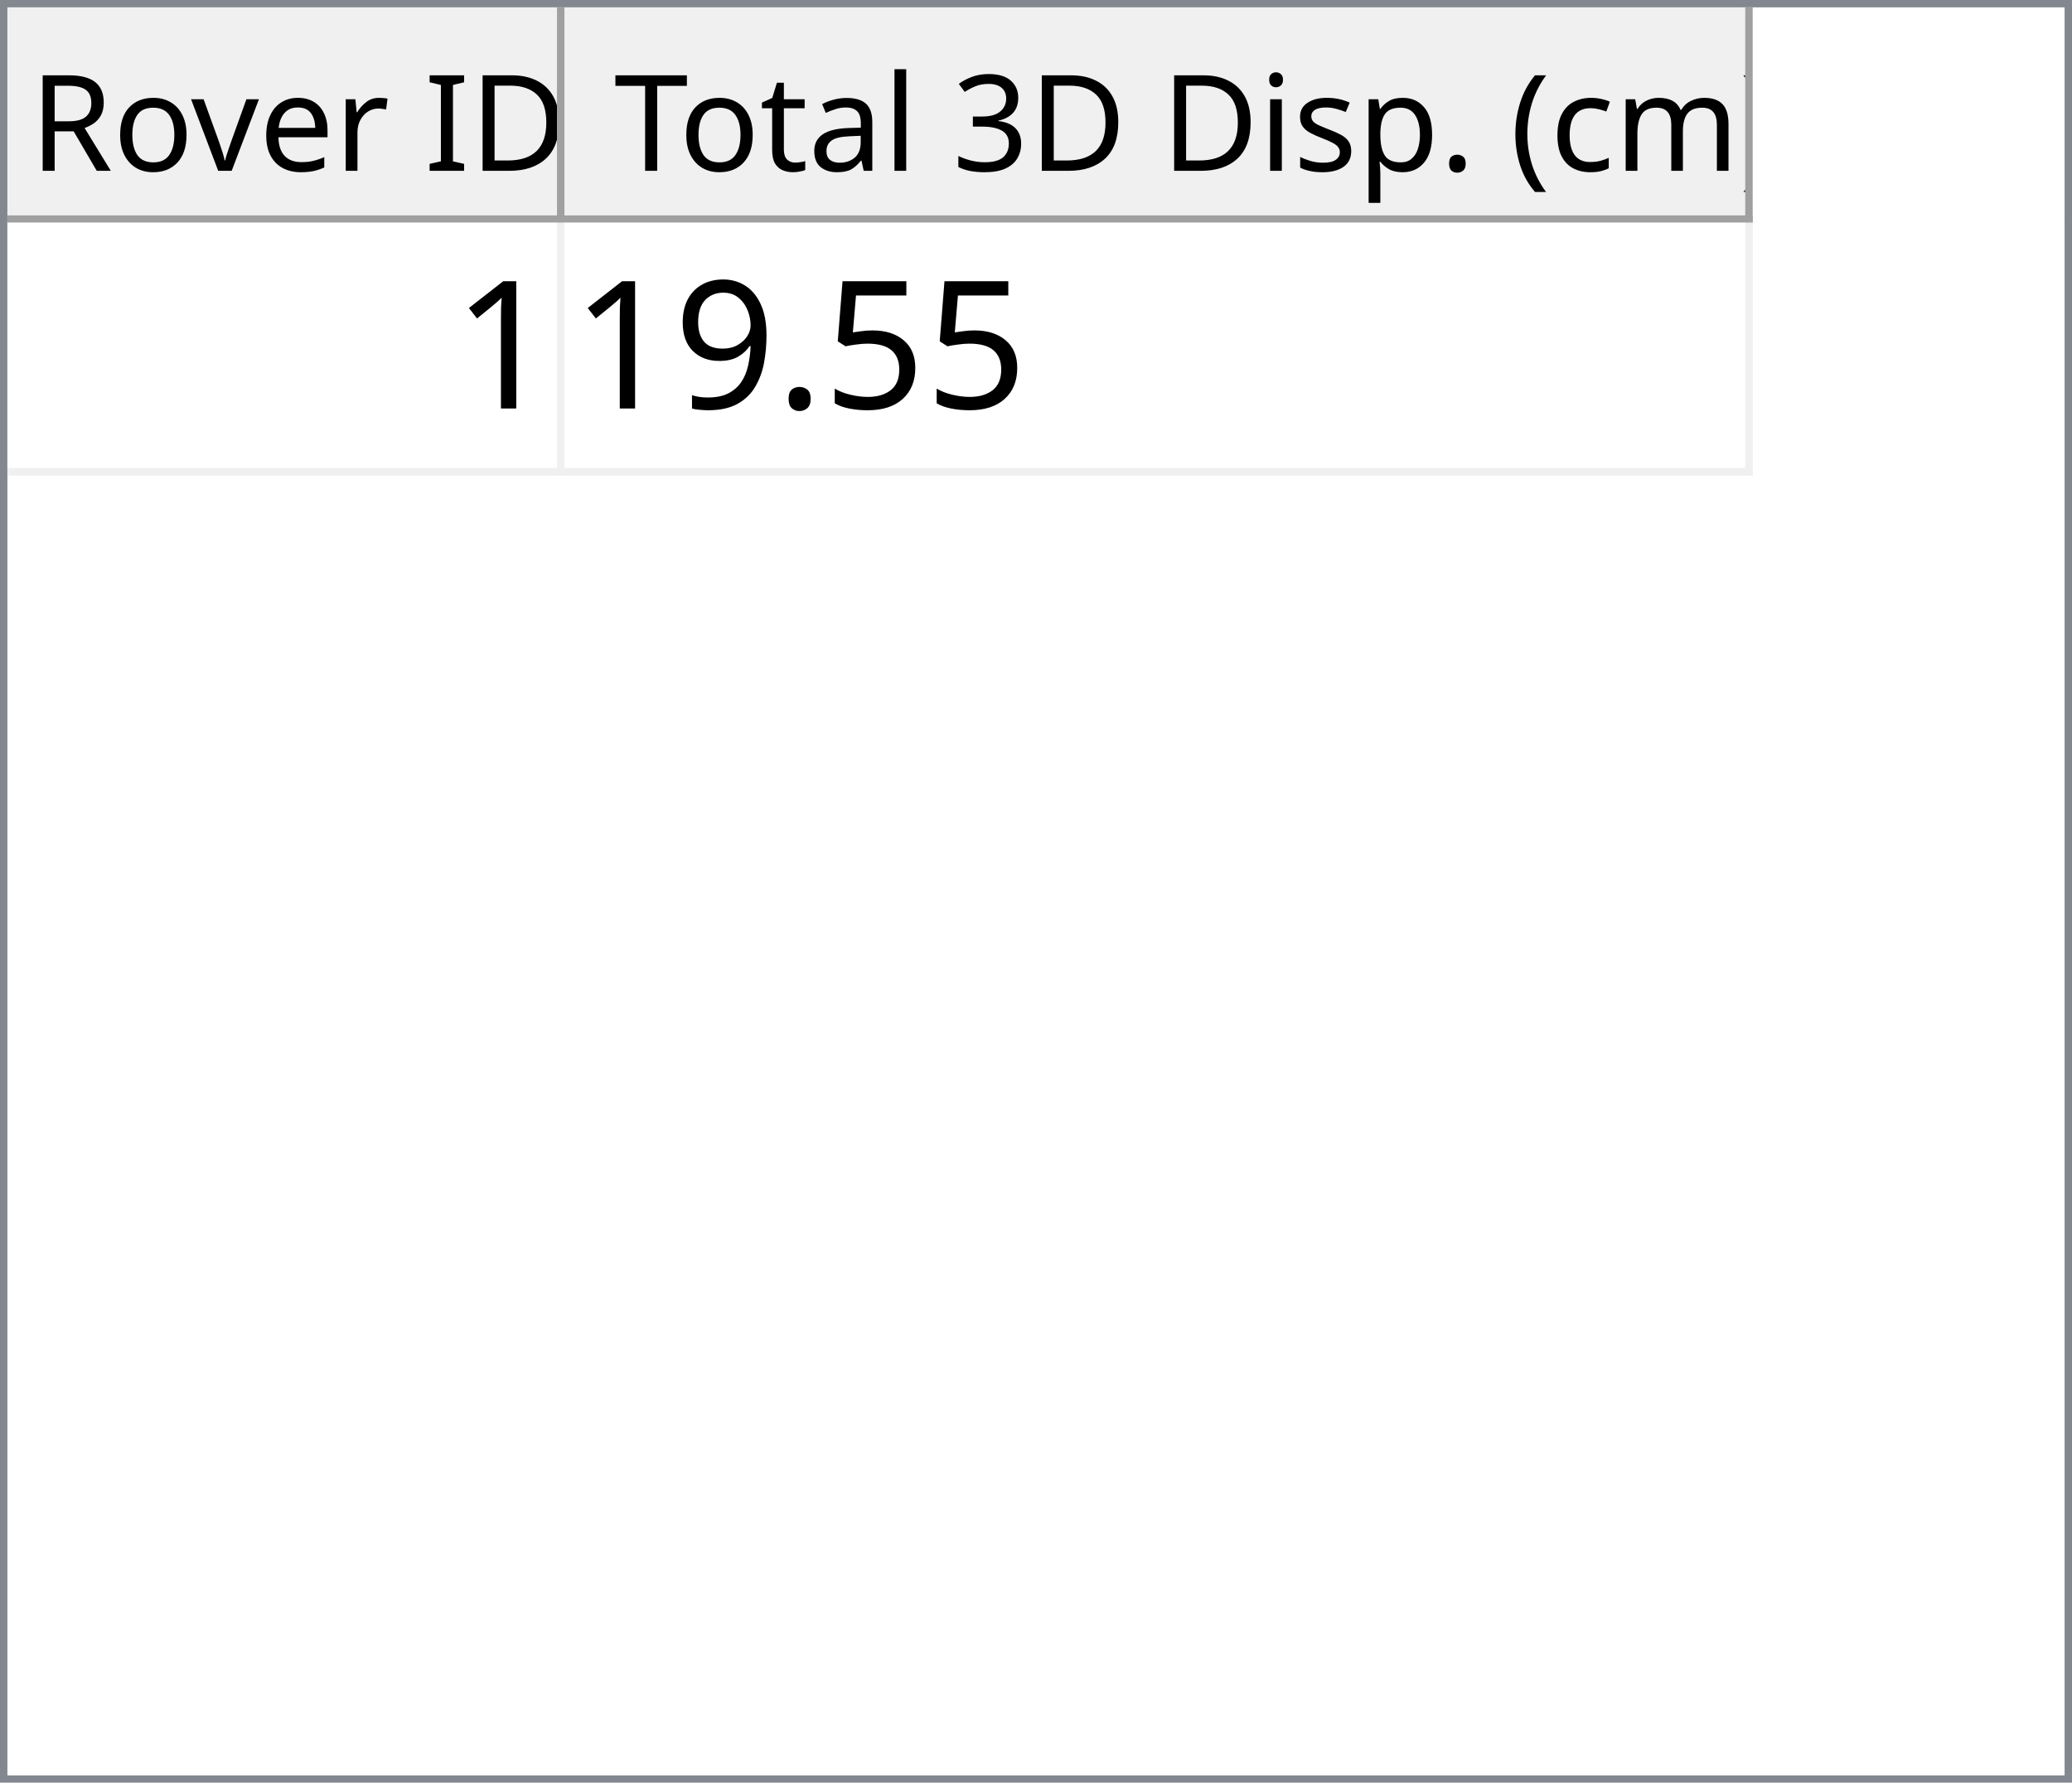
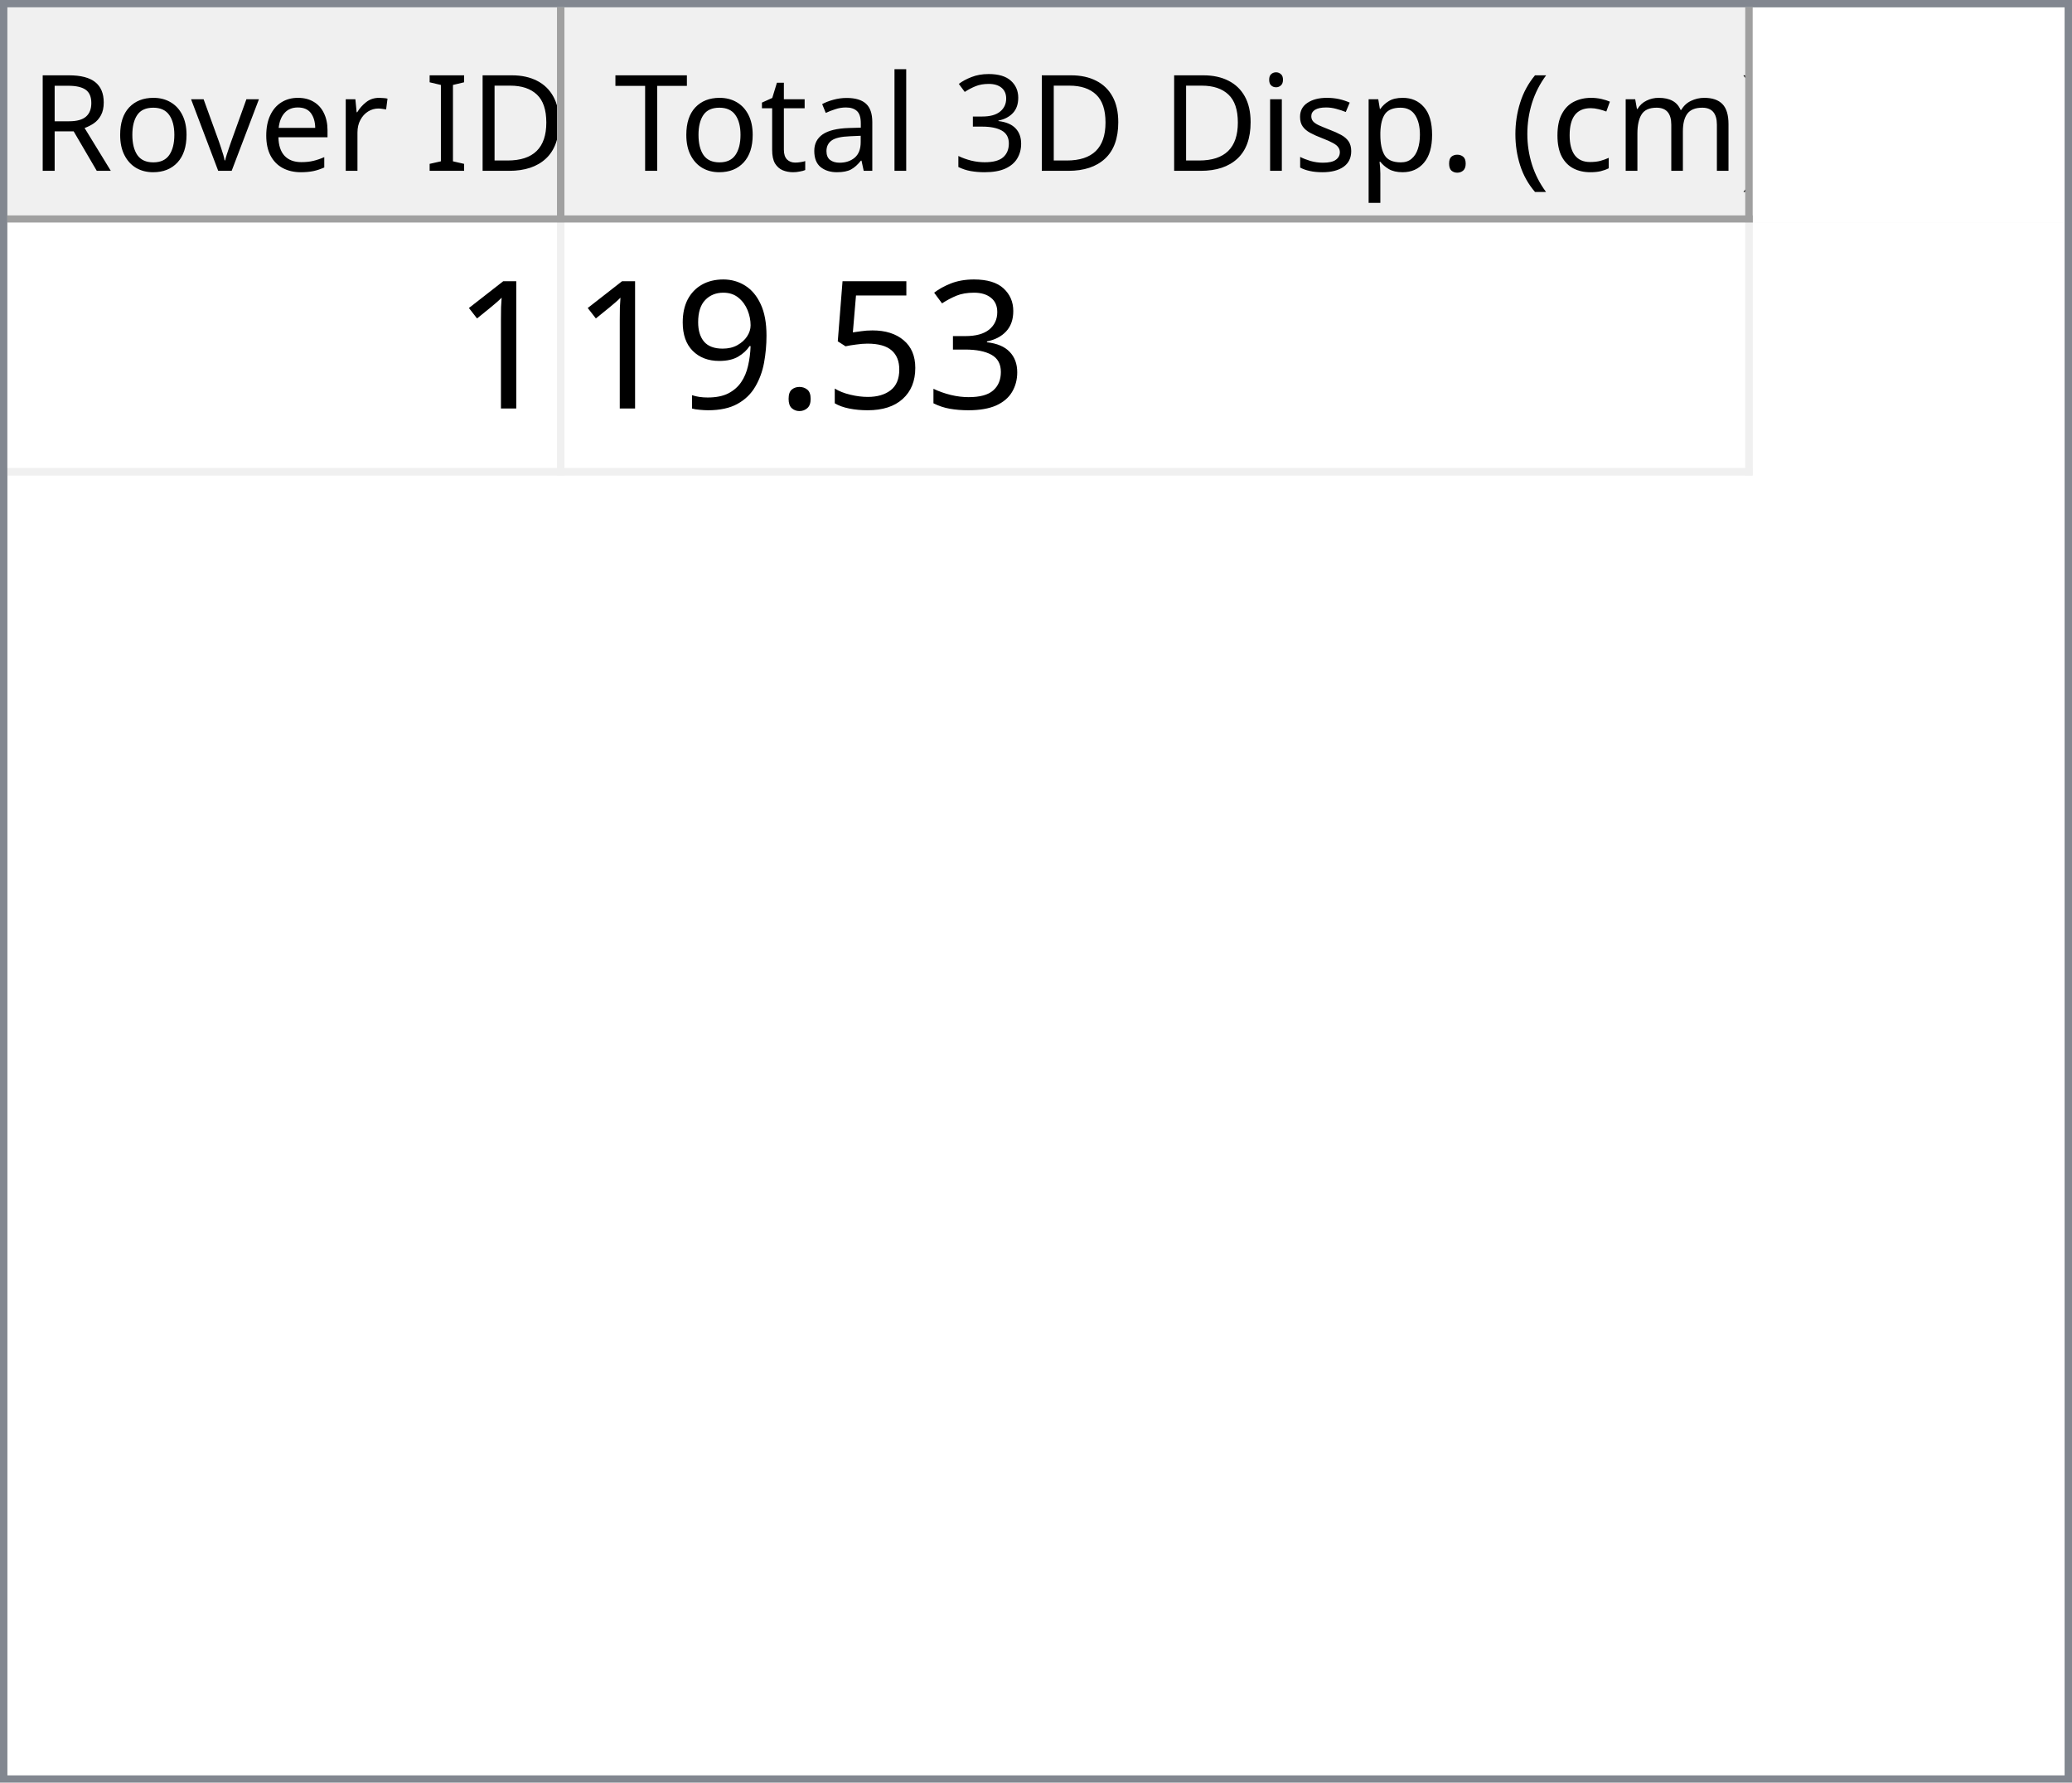
<svg xmlns="http://www.w3.org/2000/svg" style="fill-opacity:1; color-rendering:auto; color-interpolation:auto; text-rendering:auto; stroke:black; stroke-linecap:square; stroke-miterlimit:10; shape-rendering:auto; stroke-opacity:1; fill:black; stroke-dasharray:none; font-weight:normal; stroke-width:1; font-family:'Dialog'; font-style:normal; stroke-linejoin:miter; font-size:12px; stroke-dashoffset:0; image-rendering:auto;" width="279" height="240">
  <defs id="genericDefs" />
  <g>
    <defs id="defs1">
      <clipPath clipPathUnits="userSpaceOnUse" id="clipPath1">
        <path d="M0 0 L279 0 L279 240 L0 240 L0 0 Z" />
      </clipPath>
      <clipPath clipPathUnits="userSpaceOnUse" id="clipPath2">
        <path d="M0 0 L0 240 L279 240 L279 0 Z" />
      </clipPath>
      <clipPath clipPathUnits="userSpaceOnUse" id="clipPath3">
        <path d="M0 0 L0 29 L277 29 L277 0 Z" />
      </clipPath>
      <clipPath clipPathUnits="userSpaceOnUse" id="clipPath4">
        <path d="M0 0 L0 29 L75 29 L75 0 Z" />
      </clipPath>
      <clipPath clipPathUnits="userSpaceOnUse" id="clipPath5">
        <path d="M1 1 L1 28 L74 28 L74 1 Z" />
      </clipPath>
      <clipPath clipPathUnits="userSpaceOnUse" id="clipPath6">
        <path d="M0 0 L0 27 L73 27 L73 0 Z" />
      </clipPath>
      <clipPath clipPathUnits="userSpaceOnUse" id="clipPath7">
        <path d="M-0.5 -0.5 L-0.5 28.5 L74.5 28.5 L74.5 -0.5 Z" />
      </clipPath>
      <clipPath clipPathUnits="userSpaceOnUse" id="clipPath8">
        <path d="M0 0 L0 29 L160 29 L160 0 Z" />
      </clipPath>
      <clipPath clipPathUnits="userSpaceOnUse" id="clipPath9">
        <path d="M1 1 L1 28 L159 28 L159 1 Z" />
      </clipPath>
      <clipPath clipPathUnits="userSpaceOnUse" id="clipPath10">
        <path d="M0 0 L0 27 L158 27 L158 0 Z" />
      </clipPath>
      <clipPath clipPathUnits="userSpaceOnUse" id="clipPath11">
        <path d="M-0.5 -0.5 L-0.5 28.5 L159.5 28.5 L159.5 -0.5 Z" />
      </clipPath>
      <clipPath clipPathUnits="userSpaceOnUse" id="clipPath12">
        <path d="M0 0 L0 209 L277 209 L277 0 Z" />
      </clipPath>
      <clipPath clipPathUnits="userSpaceOnUse" id="clipPath13">
        <path d="M0 0 L0 34 L235 34 L235 0 Z" />
      </clipPath>
      <clipPath clipPathUnits="userSpaceOnUse" id="clipPath14">
        <path d="M-0.5 -0.5 L-0.5 33.5 L234.5 33.5 L234.5 -0.5 Z" />
      </clipPath>
      <clipPath clipPathUnits="userSpaceOnUse" id="clipPath15">
        <path d="M0 0 L0 33 L74 33 L74 0 Z" />
      </clipPath>
      <clipPath clipPathUnits="userSpaceOnUse" id="clipPath16">
        <path d="M0 0 L0 33 L159 33 L159 0 Z" />
      </clipPath>
      <font horiz-adv-x="64.551" id="font1">
        <font-face ascent="107.91" descent="25.098" units-per-em="100" style="font-style:normal; font-family:Segoe UI; font-weight:normal;" />
        <missing-glyph horiz-adv-x="64.551" d="M8.109 0 L8.109 68.266 L56.453 68.266 L56.453 0 L8.109 0 ZM15.328 7.234 L49.219 7.234 L49.219 61.031 L15.328 61.031 L15.328 7.234 Z" />
        <glyph unicode="D" horiz-adv-x="70.117" d="M9.188 0 L9.188 70.016 L28.516 70.016 Q65.531 70.016 65.531 35.891 Q65.531 19.672 55.25 9.836 Q44.969 0 27.734 0 L9.188 0 ZM17.391 62.594 L17.391 7.422 L27.828 7.422 Q41.609 7.422 49.273 14.797 Q56.938 22.172 56.938 35.688 Q56.938 62.594 28.328 62.594 L17.391 62.594 Z" />
        <glyph unicode="I" horiz-adv-x="26.611" d="M17.391 0 L9.188 0 L9.188 70.016 L17.391 70.016 L17.391 0 Z" />
        <glyph unicode=" " horiz-adv-x="27.393" d="" />
        <glyph unicode="r" horiz-adv-x="34.766" d="M34.188 41.891 Q32.078 43.5 28.125 43.5 Q23 43.5 19.555 38.672 Q16.109 33.844 16.109 25.484 L16.109 0 L8.109 0 L8.109 50 L16.109 50 L16.109 39.703 L16.312 39.703 Q18.016 44.969 21.531 47.922 Q25.047 50.875 29.391 50.875 Q32.516 50.875 34.188 50.203 L34.188 41.891 Z" />
        <glyph unicode="e" horiz-adv-x="52.295" d="M48.297 23 L12.984 23 Q13.188 14.656 17.484 10.109 Q21.781 5.562 29.297 5.562 Q37.75 5.562 44.828 11.141 L44.828 3.609 Q38.234 -1.172 27.391 -1.172 Q16.797 -1.172 10.742 5.641 Q4.688 12.453 4.688 24.812 Q4.688 36.469 11.305 43.82 Q17.922 51.172 27.734 51.172 Q37.547 51.172 42.922 44.828 Q48.297 38.484 48.297 27.203 L48.297 23 ZM40.094 29.781 Q40.047 36.719 36.75 40.578 Q33.453 44.438 27.594 44.438 Q21.922 44.438 17.969 40.383 Q14.016 36.328 13.094 29.781 L40.094 29.781 Z" />
        <glyph unicode="v" horiz-adv-x="47.9" d="M47.406 50 L27.484 0 L19.625 0 L0.688 50 L9.469 50 L22.172 13.672 Q23.578 9.672 23.922 6.688 L24.125 6.688 Q24.609 10.453 25.688 13.484 L38.969 50 L47.406 50 Z" />
        <glyph unicode="o" horiz-adv-x="58.594" d="M29 -1.172 Q17.922 -1.172 11.305 5.836 Q4.688 12.844 4.688 24.422 Q4.688 37.016 11.57 44.094 Q18.453 51.172 30.172 51.172 Q41.359 51.172 47.633 44.289 Q53.906 37.406 53.906 25.203 Q53.906 13.234 47.141 6.031 Q40.375 -1.172 29 -1.172 ZM29.594 44.438 Q21.875 44.438 17.383 39.188 Q12.891 33.938 12.891 24.703 Q12.891 15.828 17.43 10.695 Q21.969 5.562 29.594 5.562 Q37.359 5.562 41.531 10.594 Q45.703 15.625 45.703 24.906 Q45.703 34.281 41.531 39.359 Q37.359 44.438 29.594 44.438 Z" />
        <glyph unicode="R" horiz-adv-x="59.814" d="M59.375 0 L49.609 0 L37.891 19.625 Q36.281 22.359 34.766 24.289 Q33.25 26.219 31.664 27.438 Q30.078 28.656 28.25 29.219 Q26.422 29.781 24.125 29.781 L17.391 29.781 L17.391 0 L9.188 0 L9.188 70.016 L30.078 70.016 Q34.672 70.016 38.555 68.867 Q42.438 67.719 45.289 65.375 Q48.141 63.031 49.758 59.547 Q51.375 56.062 51.375 51.375 Q51.375 47.703 50.273 44.656 Q49.172 41.609 47.148 39.211 Q45.125 36.812 42.266 35.133 Q39.406 33.453 35.844 32.516 L35.844 32.328 Q37.594 31.547 38.891 30.547 Q40.188 29.547 41.359 28.18 Q42.531 26.812 43.68 25.078 Q44.828 23.344 46.234 21.047 L59.375 0 ZM17.391 62.594 L17.391 37.203 L28.516 37.203 Q31.594 37.203 34.203 38.133 Q36.812 39.062 38.719 40.797 Q40.625 42.531 41.703 45.047 Q42.781 47.562 42.781 50.688 Q42.781 56.297 39.141 59.445 Q35.5 62.594 28.609 62.594 L17.391 62.594 Z" />
        <glyph unicode=")" horiz-adv-x="30.176" d="M8.297 -15.922 L1.172 -15.922 Q16.406 2.344 16.406 26.812 Q16.406 51.469 1.078 70.016 L8.297 70.016 Q23.531 52.156 23.531 26.703 Q23.531 1.375 8.297 -15.922 Z" />
        <glyph unicode="m" horiz-adv-x="86.133" d="M79.109 0 L71.094 0 L71.094 28.719 Q71.094 37.016 68.531 40.727 Q65.969 44.438 59.906 44.438 Q54.781 44.438 51.195 39.75 Q47.609 35.062 47.609 28.516 L47.609 0 L39.594 0 L39.594 29.688 Q39.594 44.438 28.219 44.438 Q22.953 44.438 19.531 40.016 Q16.109 35.594 16.109 28.516 L16.109 0 L8.109 0 L8.109 50 L16.109 50 L16.109 42.094 L16.312 42.094 Q21.625 51.172 31.844 51.172 Q36.969 51.172 40.773 48.312 Q44.578 45.453 46 40.828 Q51.562 51.172 62.594 51.172 Q79.109 51.172 79.109 30.812 L79.109 0 Z" />
        <glyph unicode="c" horiz-adv-x="46.191" d="M42.188 2.297 Q36.422 -1.172 28.516 -1.172 Q17.828 -1.172 11.258 5.789 Q4.688 12.75 4.688 23.828 Q4.688 36.188 11.766 43.68 Q18.844 51.172 30.672 51.172 Q37.25 51.172 42.281 48.734 L42.281 40.531 Q36.719 44.438 30.375 44.438 Q22.703 44.438 17.797 38.945 Q12.891 33.453 12.891 24.516 Q12.891 15.719 17.508 10.641 Q22.125 5.562 29.891 5.562 Q36.422 5.562 42.188 9.906 L42.188 2.297 Z" />
        <glyph unicode="(" horiz-adv-x="30.176" d="M29.109 -15.922 L21.969 -15.922 Q6.844 1.375 6.844 26.703 Q6.844 52.156 21.969 70.016 L29.203 70.016 Q13.875 51.469 13.875 26.812 Q13.875 2.344 29.109 -15.922 Z" />
        <glyph unicode="." horiz-adv-x="21.68" d="M10.891 -1.078 Q8.641 -1.078 7.055 0.539 Q5.469 2.156 5.469 4.391 Q5.469 6.641 7.055 8.273 Q8.641 9.906 10.891 9.906 Q13.188 9.906 14.797 8.273 Q16.406 6.641 16.406 4.391 Q16.406 2.156 14.797 0.539 Q13.188 -1.078 10.891 -1.078 Z" />
        <glyph unicode="p" horiz-adv-x="58.789" d="M16.312 7.234 L16.109 7.234 L16.109 -23 L8.109 -23 L8.109 50 L16.109 50 L16.109 41.219 L16.312 41.219 Q22.219 51.172 33.594 51.172 Q43.266 51.172 48.688 44.461 Q54.109 37.75 54.109 26.469 Q54.109 13.922 48 6.375 Q41.891 -1.172 31.297 -1.172 Q21.578 -1.172 16.312 7.234 ZM16.109 27.391 L16.109 20.406 Q16.109 14.203 20.141 9.883 Q24.172 5.562 30.375 5.562 Q37.641 5.562 41.773 11.133 Q45.906 16.703 45.906 26.609 Q45.906 34.969 42.047 39.703 Q38.188 44.438 31.594 44.438 Q24.609 44.438 20.359 39.578 Q16.109 34.719 16.109 27.391 Z" />
        <glyph unicode="s" horiz-adv-x="42.432" d="M5.078 1.812 L5.078 10.406 Q11.625 5.562 19.484 5.562 Q30.031 5.562 30.031 12.594 Q30.031 14.594 29.125 15.992 Q28.219 17.391 26.68 18.461 Q25.141 19.531 23.07 20.383 Q21 21.234 18.609 22.172 Q15.281 23.484 12.766 24.828 Q10.25 26.172 8.57 27.859 Q6.891 29.547 6.031 31.695 Q5.172 33.844 5.172 36.719 Q5.172 40.234 6.789 42.945 Q8.406 45.656 11.086 47.484 Q13.766 49.312 17.211 50.242 Q20.656 51.172 24.312 51.172 Q30.812 51.172 35.938 48.922 L35.938 40.828 Q30.422 44.438 23.25 44.438 Q21 44.438 19.195 43.922 Q17.391 43.406 16.094 42.477 Q14.797 41.547 14.086 40.258 Q13.375 38.969 13.375 37.406 Q13.375 35.453 14.086 34.133 Q14.797 32.812 16.164 31.789 Q17.531 30.766 19.484 29.938 Q21.438 29.109 23.922 28.125 Q27.25 26.859 29.883 25.516 Q32.516 24.172 34.375 22.484 Q36.234 20.797 37.234 18.602 Q38.234 16.406 38.234 13.375 Q38.234 9.672 36.602 6.938 Q34.969 4.203 32.234 2.398 Q29.5 0.594 25.93 -0.289 Q22.359 -1.172 18.453 -1.172 Q10.75 -1.172 5.078 1.812 Z" />
        <glyph unicode="i" horiz-adv-x="24.219" d="M12.203 62.703 Q10.062 62.703 8.547 64.164 Q7.031 65.625 7.031 67.875 Q7.031 70.125 8.547 71.609 Q10.062 73.094 12.203 73.094 Q14.406 73.094 15.945 71.609 Q17.484 70.125 17.484 67.875 Q17.484 65.719 15.945 64.211 Q14.406 62.703 12.203 62.703 ZM16.109 0 L8.109 0 L8.109 50 L16.109 50 L16.109 0 Z" />
        <glyph unicode="3" horiz-adv-x="53.906" d="M46.531 19.828 Q46.531 15.094 44.75 11.211 Q42.969 7.328 39.719 4.57 Q36.469 1.812 31.93 0.297 Q27.391 -1.219 21.922 -1.219 Q11.922 -1.219 6 2.594 L6 11.188 Q13.094 5.609 22.219 5.609 Q25.875 5.609 28.828 6.539 Q31.781 7.469 33.906 9.227 Q36.031 10.984 37.18 13.477 Q38.328 15.969 38.328 19.094 Q38.328 32.812 18.797 32.812 L12.984 32.812 L12.984 39.594 L18.5 39.594 Q35.797 39.594 35.797 52.484 Q35.797 64.406 22.609 64.406 Q15.188 64.406 8.688 59.422 L8.688 67.188 Q15.375 71.188 24.609 71.188 Q29 71.188 32.57 69.969 Q36.141 68.75 38.68 66.555 Q41.219 64.359 42.609 61.281 Q44 58.203 44 54.5 Q44 40.672 30.031 36.719 L30.031 36.531 Q33.594 36.141 36.625 34.797 Q39.656 33.453 41.852 31.305 Q44.047 29.156 45.289 26.25 Q46.531 23.344 46.531 19.828 Z" />
        <glyph unicode="l" horiz-adv-x="24.219" d="M16.109 0 L8.109 0 L8.109 74.031 L16.109 74.031 L16.109 0 Z" />
        <glyph unicode="a" horiz-adv-x="50.879" d="M43.891 0 L35.891 0 L35.891 7.812 L35.688 7.812 Q30.469 -1.172 20.312 -1.172 Q12.844 -1.172 8.617 2.781 Q4.391 6.734 4.391 13.281 Q4.391 27.297 20.906 29.594 L35.891 31.688 Q35.891 44.438 25.594 44.438 Q16.547 44.438 9.281 38.281 L9.281 46.484 Q16.656 51.172 26.266 51.172 Q43.891 51.172 43.891 32.516 L43.891 0 ZM35.891 25.297 L23.828 23.641 Q18.266 22.859 15.43 20.875 Q12.594 18.891 12.594 13.875 Q12.594 10.203 15.211 7.883 Q17.828 5.562 22.172 5.562 Q28.125 5.562 32.008 9.742 Q35.891 13.922 35.891 20.312 L35.891 25.297 Z" />
        <glyph unicode="t" horiz-adv-x="33.887" d="M31.297 0.484 Q28.469 -1.078 23.828 -1.078 Q10.688 -1.078 10.688 13.578 L10.688 43.172 L2.094 43.172 L2.094 50 L10.688 50 L10.688 62.203 L18.703 64.797 L18.703 50 L31.297 50 L31.297 43.172 L18.703 43.172 L18.703 14.984 Q18.703 9.969 20.414 7.82 Q22.125 5.672 26.078 5.672 Q29.109 5.672 31.297 7.328 L31.297 0.484 Z" />
        <glyph unicode="T" horiz-adv-x="52.393" d="M50.594 62.594 L30.375 62.594 L30.375 0 L22.172 0 L22.172 62.594 L2 62.594 L2 70.016 L50.594 70.016 L50.594 62.594 Z" />
      </font>
      <font horiz-adv-x="75.0" id="font2">
        <font-face ascent="100.537" descent="21.973" units-per-em="100" style="font-style:normal; font-family:sans-serif; font-weight:normal;" />
        <missing-glyph horiz-adv-x="75.0" d="M12.5 0 L12.5 62.5 L62.5 62.5 L62.5 0 L12.5 0 ZM14.062 1.562 L60.938 1.562 L60.938 60.938 L14.062 60.938 L14.062 1.562 Z" />
        <glyph unicode="1" horiz-adv-x="55.615" d="M37.25 0 L28.469 0 L28.469 56 Q25.297 52.984 20.141 49.953 Q14.984 46.922 10.891 45.406 L10.891 53.906 Q18.266 57.375 23.781 62.305 Q29.297 67.234 31.594 71.875 L37.25 71.875 L37.25 0 Z" />
+         <glyph unicode="3" horiz-adv-x="55.615" d="M4.203 18.891 L12.984 20.062 Q14.5 12.594 18.141 9.297 Q21.781 6 27 6 Q33.203 6 37.477 10.297 Q41.75 14.594 41.75 20.953 Q41.75 27 37.797 30.93 Q33.844 34.859 27.734 34.859 Q25.25 34.859 21.531 33.891 L22.516 41.609 Q23.391 41.5 23.922 41.5 Q29.547 41.5 34.039 44.43 Q38.531 47.359 38.531 53.469 Q38.531 58.297 35.258 61.477 Q31.984 64.656 26.812 64.656 Q21.688 64.656 18.266 61.43 Q14.844 58.203 13.875 51.766 L5.078 53.328 Q6.688 62.156 12.398 67.016 Q18.109 71.875 26.609 71.875 Q32.469 71.875 37.398 69.359 Q42.328 66.844 44.945 62.5 Q47.562 58.156 47.562 53.266 Q47.562 48.641 45.07 44.828 Q42.578 41.016 37.703 38.766 Q44.047 37.312 47.562 32.695 Q51.078 28.078 51.078 21.141 Q51.078 11.766 44.242 5.25 Q37.406 -1.266 26.953 -1.266 Q17.531 -1.266 11.305 4.352 Q5.078 9.969 4.203 18.891 Z" />
        <glyph unicode="5" horiz-adv-x="55.615" d="M4.156 18.75 L13.375 19.531 Q14.406 12.797 18.141 9.398 Q21.875 6 27.156 6 Q33.5 6 37.891 10.789 Q42.281 15.578 42.281 23.484 Q42.281 31 38.062 35.352 Q33.844 39.703 27 39.703 Q22.75 39.703 19.336 37.773 Q15.922 35.844 13.969 32.766 L5.719 33.844 L12.641 70.609 L48.25 70.609 L48.25 62.203 L19.672 62.203 L15.828 42.969 Q22.266 47.469 29.344 47.469 Q38.719 47.469 45.164 40.969 Q51.609 34.469 51.609 24.266 Q51.609 14.547 45.953 7.469 Q39.062 -1.219 27.156 -1.219 Q17.391 -1.219 11.211 4.25 Q5.031 9.719 4.156 18.75 Z" />
        <glyph unicode="." horiz-adv-x="27.783" d="M9.078 0 L9.078 10.016 L19.094 10.016 L19.094 0 L9.078 0 Z" />
        <glyph unicode="9" horiz-adv-x="55.615" d="M5.469 16.547 L13.922 17.328 Q14.984 11.375 18.016 8.688 Q21.047 6 25.781 6 Q29.828 6 32.883 7.859 Q35.938 9.719 37.891 12.82 Q39.844 15.922 41.164 21.195 Q42.484 26.469 42.484 31.938 Q42.484 32.516 42.438 33.688 Q39.797 29.5 35.234 26.883 Q30.672 24.266 25.344 24.266 Q16.453 24.266 10.305 30.711 Q4.156 37.156 4.156 47.703 Q4.156 58.594 10.578 65.234 Q17 71.875 26.656 71.875 Q33.641 71.875 39.43 68.117 Q45.219 64.359 48.219 57.398 Q51.219 50.438 51.219 37.25 Q51.219 23.531 48.242 15.406 Q45.266 7.281 39.383 3.031 Q33.5 -1.219 25.594 -1.219 Q17.188 -1.219 11.867 3.445 Q6.547 8.109 5.469 16.547 ZM41.453 48.141 Q41.453 55.719 37.43 60.156 Q33.406 64.594 27.734 64.594 Q21.875 64.594 17.531 59.812 Q13.188 55.031 13.188 47.406 Q13.188 40.578 17.312 36.305 Q21.438 32.031 27.484 32.031 Q33.594 32.031 37.523 36.305 Q41.453 40.578 41.453 48.141 Z" />
      </font>
    </defs>
    <g style="fill:white; stroke:white;">
      <rect x="0" y="0" width="279" style="clip-path:url(#clipPath1); stroke:none;" height="240" />
    </g>
    <g style="fill:white; text-rendering:optimizeSpeed; color-rendering:optimizeSpeed; image-rendering:optimizeSpeed; shape-rendering:crispEdges; stroke:white; color-interpolation:sRGB;">
      <rect x="0" width="279" height="240" y="0" style="stroke:none;" />
      <path style="stroke:none;" d="M0 240 L279 240 L279 0 L0 0 Z" />
    </g>
    <g style="fill:rgb(240,240,240); font-size:18px; font-family:'Segoe UI'; stroke:rgb(240,240,240);">
      <rect x="0" y="0" width="279" style="clip-path:url(#clipPath2); stroke:none;" height="240" />
    </g>
    <g style="fill:rgb(130,135,144); font-size:18px; font-family:'Segoe UI'; stroke:rgb(130,135,144);">
      <path d="M0 0 L279 0 L279 240 L0 240 L0 0 ZM1 1 L278 1 L278 239 L1 239 L1 1 Z" style="fill-rule:evenodd; clip-path:url(#clipPath2); stroke:none;" />
    </g>
    <g style="fill:white; font-size:18px; font-family:'Segoe UI'; stroke:white;" transform="translate(1,1)">
      <rect x="0" y="0" width="277" style="clip-path:url(#clipPath3); stroke:none;" height="29" />
    </g>
    <g style="fill:rgb(240,240,240); font-size:18px; font-family:'Segoe UI'; stroke:rgb(240,240,240);" transform="translate(1,1)">
      <rect x="0" y="0" width="75" style="clip-path:url(#clipPath4); stroke:none;" height="29" />
    </g>
    <g style="font-family:'Segoe UI'; font-size:18px;" transform="translate(2,2)">
      <text x="2" xml:space="preserve" y="21" style="clip-path:url(#clipPath6); stroke:none;">Rover ID</text>
    </g>
    <g transform="translate(1.5,1.5)" style="fill:rgb(160,160,160); font-size:18px; font-family:'Segoe UI'; stroke:rgb(160,160,160); stroke-linejoin:bevel;">
      <line x1="74" x2="74" y1="0" style="fill:none; clip-path:url(#clipPath7);" y2="28" />
    </g>
    <g transform="matrix(1,0,0,1,1,1) translate(0.5,0.5)" style="fill:rgb(160,160,160); font-size:18px; font-family:'Segoe UI'; stroke:rgb(160,160,160); stroke-linejoin:bevel;">
      <line x1="0" x2="74" y1="28" style="fill:none; clip-path:url(#clipPath7);" y2="28" />
    </g>
    <g style="fill:rgb(240,240,240); font-size:18px; font-family:'Segoe UI'; stroke:rgb(240,240,240);" transform="translate(76,1)">
      <rect x="0" y="0" width="160" style="clip-path:url(#clipPath8); stroke:none;" height="29" />
    </g>
    <g style="font-family:'Segoe UI'; font-size:18px;" transform="translate(77,2)">
      <text x="1" xml:space="preserve" y="21" style="clip-path:url(#clipPath10); stroke:none;"> Total 3D Disp. (cm)</text>
    </g>
    <g transform="translate(76.5,1.5)" style="fill:rgb(160,160,160); font-size:18px; font-family:'Segoe UI'; stroke:rgb(160,160,160); stroke-linejoin:bevel;">
      <line x1="159" x2="159" y1="0" style="fill:none; clip-path:url(#clipPath11);" y2="28" />
    </g>
    <g transform="matrix(1,0,0,1,76,1) translate(0.5,0.5)" style="fill:rgb(160,160,160); font-size:18px; font-family:'Segoe UI'; stroke:rgb(160,160,160); stroke-linejoin:bevel;">
      <line x1="0" x2="159" y1="28" style="fill:none; clip-path:url(#clipPath11);" y2="28" />
    </g>
    <g style="fill:white; font-size:18px; font-family:'Segoe UI'; stroke:white;" transform="translate(1,30)">
      <rect x="0" y="0" width="277" style="clip-path:url(#clipPath12); stroke:none;" height="209" />
    </g>
    <g style="fill:rgb(240,240,240); font-size:24px; font-family:sans-serif; stroke:rgb(240,240,240);" transform="translate(1,30)">
      <rect x="0" y="0" width="235" style="clip-path:url(#clipPath13); stroke:none;" height="34" />
      <line transform="translate(0.5,0.5)" x1="0" x2="234" y1="33" style="clip-path:url(#clipPath14); fill:none; stroke-linejoin:bevel;" y2="33" />
    </g>
    <g transform="matrix(1,0,0,1,1,30) translate(0.5,0.5)" style="fill:rgb(240,240,240); font-size:24px; font-family:sans-serif; stroke:rgb(240,240,240); stroke-linejoin:bevel;">
      <line x1="74" x2="74" y1="0" style="fill:none; clip-path:url(#clipPath14);" y2="33" />
    </g>
    <g transform="matrix(1,0,0,1,1,30) translate(0.5,0.5)" style="fill:rgb(240,240,240); font-size:24px; font-family:sans-serif; stroke:rgb(240,240,240); stroke-linejoin:bevel;">
      <line x1="234" x2="234" y1="0" style="fill:none; clip-path:url(#clipPath14);" y2="33" />
    </g>
    <g style="fill:white; font-size:24px; font-family:sans-serif; stroke:white;" transform="matrix(1,0,0,1,1,30)">
      <rect x="0" y="0" width="74" style="clip-path:url(#clipPath15); stroke:none;" height="33" />
      <text x="60" y="25" style="fill:black; clip-path:url(#clipPath15); stroke:none;" xml:space="preserve">1</text>
    </g>
    <g style="fill:white; font-size:24px; font-family:sans-serif; stroke:white;" transform="matrix(1,0,0,1,1,30) translate(75,0)">
      <rect x="0" y="0" width="159" style="clip-path:url(#clipPath16); stroke:none;" height="33" />
-       <text x="1" y="25" style="fill:black; clip-path:url(#clipPath16); stroke:none;" xml:space="preserve">19.55</text>
+       <text x="1" y="25" style="fill:black; clip-path:url(#clipPath16); stroke:none;" xml:space="preserve">19.53</text>
    </g>
  </g>
</svg>
